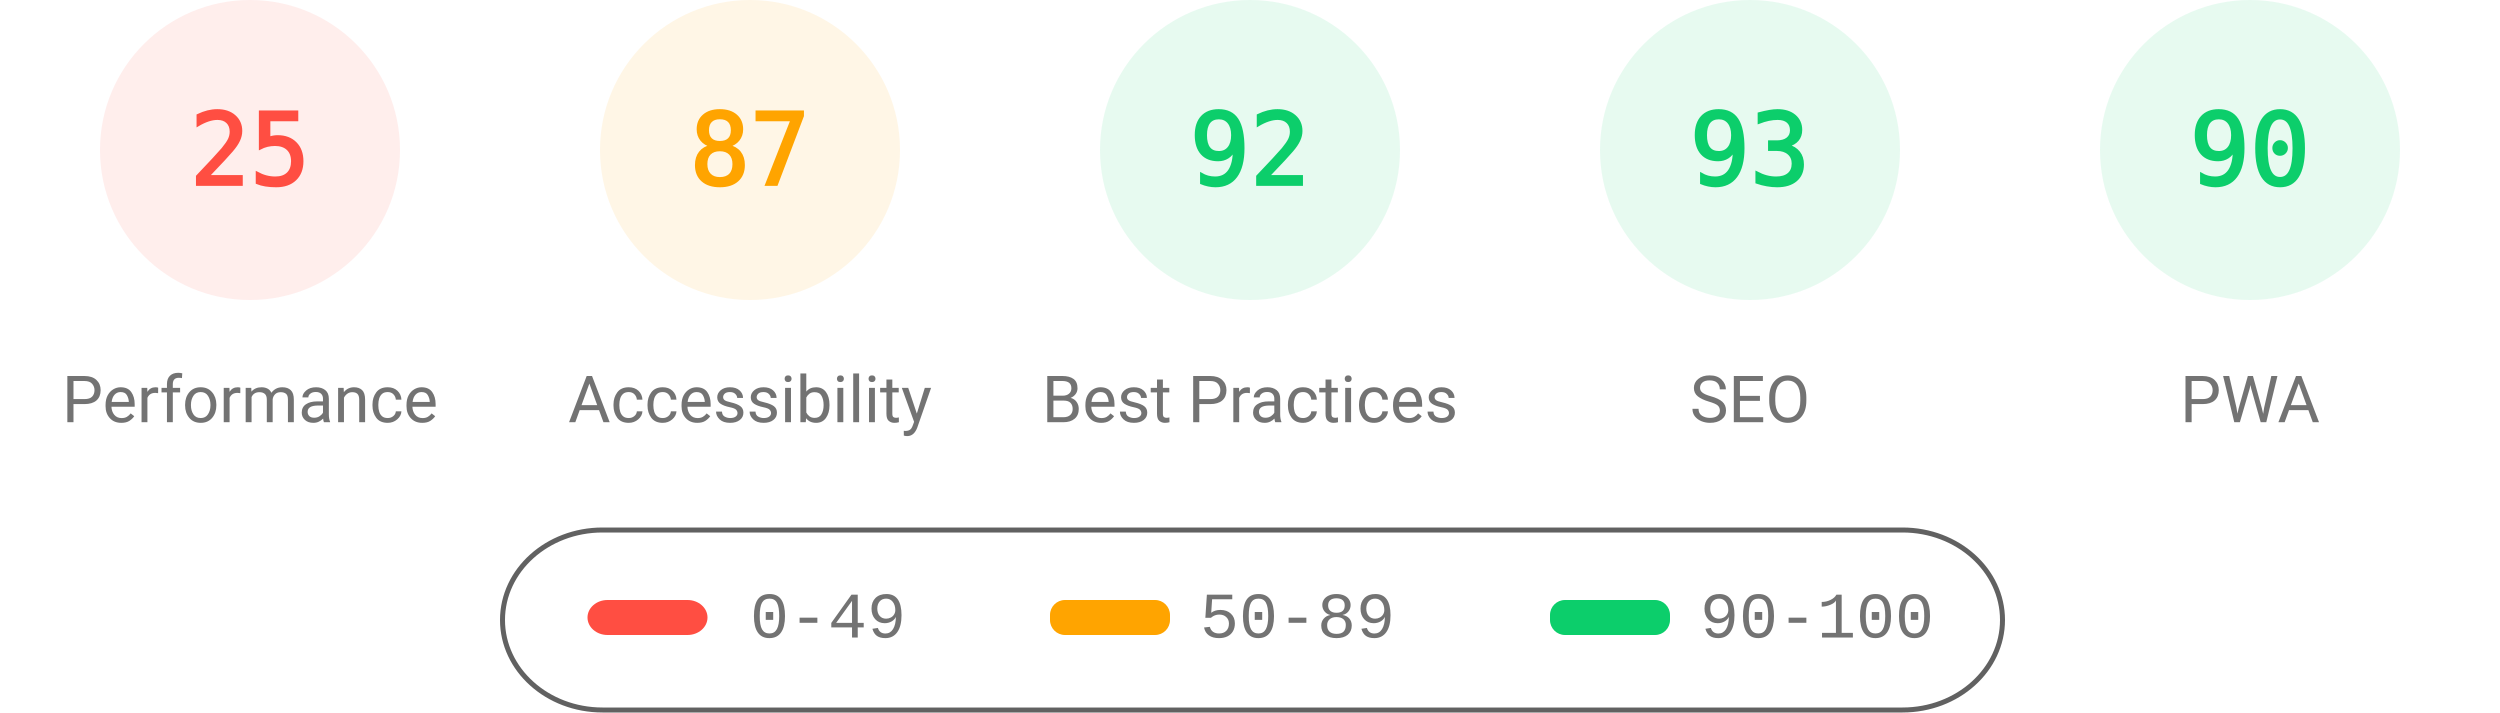
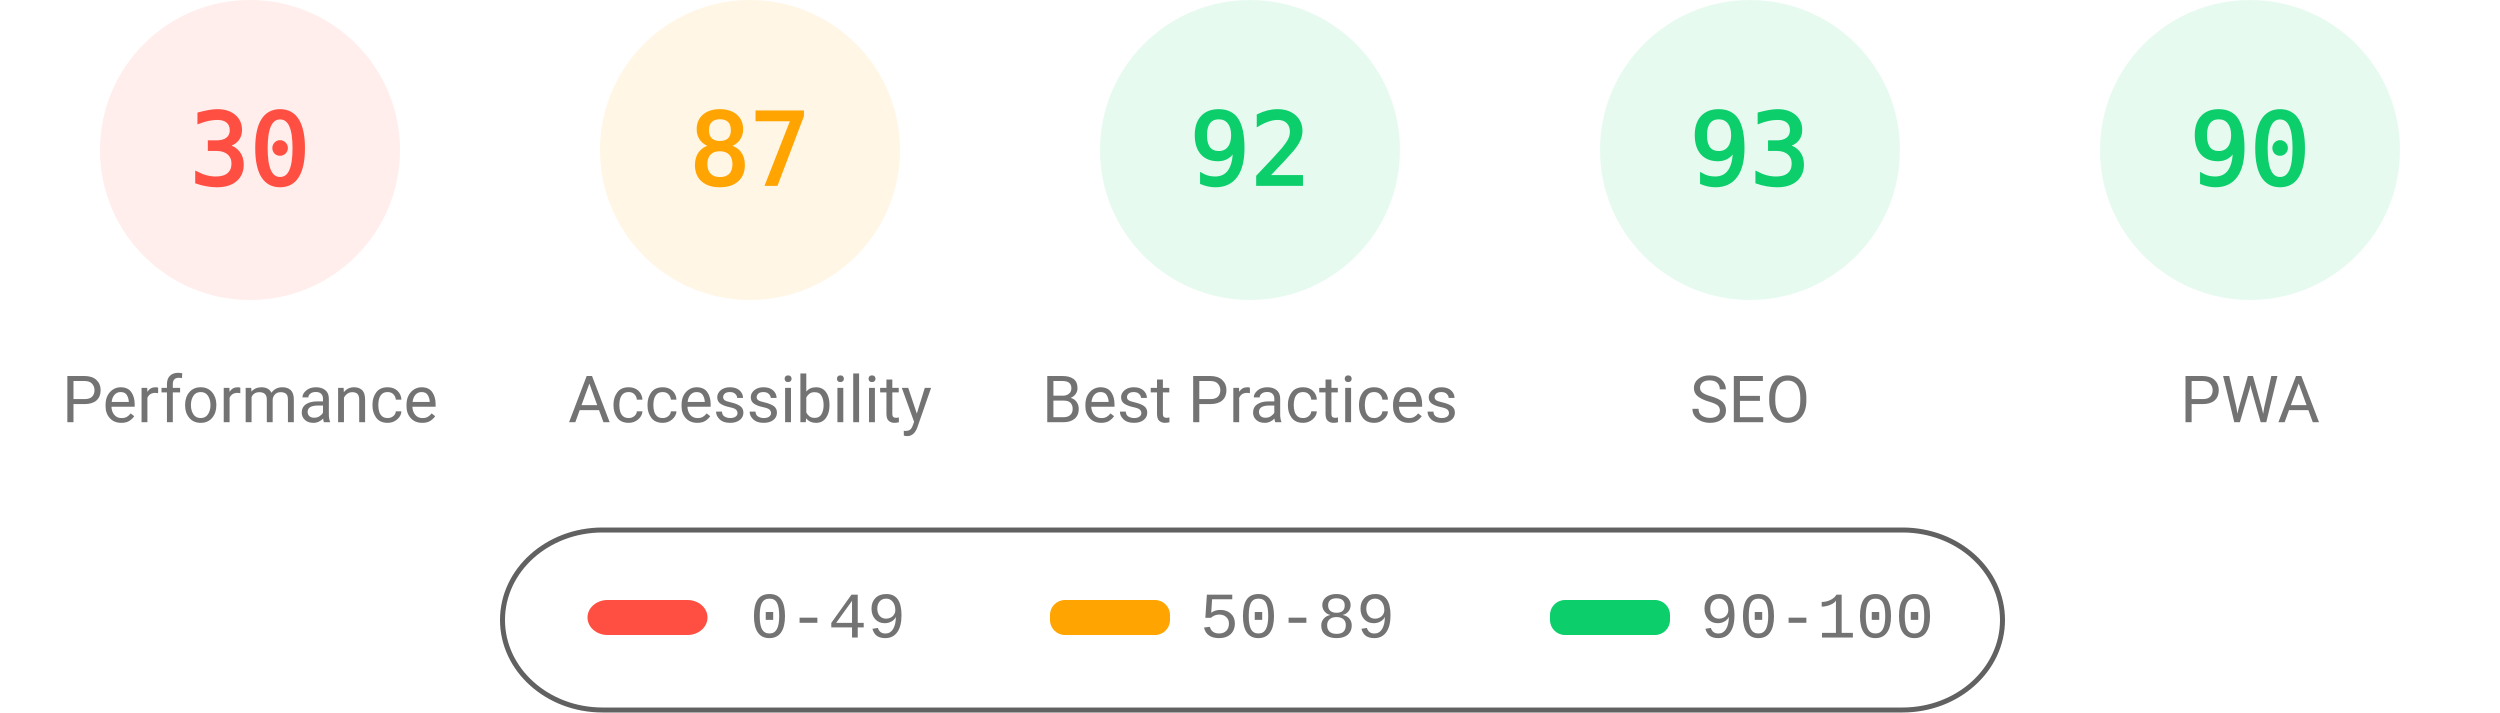
<svg xmlns="http://www.w3.org/2000/svg" fill="none" width="1000" height="285">
  <style>.gauge-base{opacity:.1}.gauge-arc{fill:none;animation-delay:250ms;stroke-linecap:round;transform:rotate(-90deg);transform-origin:100px 60px;animation:load-gauge 1s ease forwards}.guage-text{font-size:40px;font-family:monospace;text-align:center}.guage-red{color:#ff4e42;fill:#ff4e42;stroke:#ff4e42}.guage-orange{color:#ffa400;fill:#ffa400;stroke:#ffa400}.guage-green{color:#0cce6b;fill:#0cce6b;stroke:#0cce6b}.guage-undefined{color:#5c5c5c;fill:#5c5c5c;stroke:#5c5c5c}.guage-title{color:#737373;fill:#737373;stroke:none;font-size:26px;line-height:26px;font-family:Roboto,Halvetica,Arial,sans-serif}@keyframes load-gauge{from{stroke-dasharray:0 352.858}}</style>
  <svg class="guage-div guage-perf guage-red" viewBox="0 0 200 200" width="200" height="200">
    <circle class="gauge-base" r="56" cx="100" cy="60" stroke-width="8" />
-     <circle class="gauge-arc guage-arc-1" r="56" cx="100" cy="60" stroke-width="8" style="stroke-dasharray:87.965,351.858" />
-     <text class="guage-text" x="100" y="60" alignment-baseline="central" dominant-baseline="central" text-anchor="middle">25</text>
+     <circle class="gauge-arc guage-arc-1" r="56" cx="100" cy="60" stroke-width="8" style="stroke-dasharray:105.557,351.858" />
+     <text class="guage-text" x="100" y="60" alignment-baseline="central" dominant-baseline="central" text-anchor="middle">30</text>
    <text class="guage-title" x="100" y="160" alignment-baseline="central" dominant-baseline="central" text-anchor="middle">Performance</text>
  </svg>
  <svg class="guage-div guage-acc guage-orange" viewBox="0 0 200 200" width="200" height="200" x="200">
    <circle class="gauge-base" r="56" cx="100" cy="60" stroke-width="8" />
    <circle class="gauge-arc guage-arc-2" r="56" cx="100" cy="60" stroke-width="8" style="stroke-dasharray:306.116,351.858" />
    <text class="guage-text" x="100" y="60" alignment-baseline="central" dominant-baseline="central" text-anchor="middle">87</text>
    <text class="guage-title" x="100" y="160" alignment-baseline="central" dominant-baseline="central" text-anchor="middle">Accessibility</text>
  </svg>
  <svg class="guage-div guage-best guage-green" viewBox="0 0 200 200" width="200" height="200" x="400">
    <circle class="gauge-base" r="56" cx="100" cy="60" stroke-width="8" />
    <circle class="gauge-arc guage-arc-3" r="56" cx="100" cy="60" stroke-width="8" style="stroke-dasharray:323.709,351.858" />
    <text class="guage-text" x="100" y="60" alignment-baseline="central" dominant-baseline="central" text-anchor="middle">92</text>
    <text class="guage-title" x="100" y="160" alignment-baseline="central" dominant-baseline="central" text-anchor="middle">Best Practices</text>
  </svg>
  <svg class="guage-div guage-seo guage-green" viewBox="0 0 200 200" width="200" height="200" x="600">
    <circle class="gauge-base" r="56" cx="100" cy="60" stroke-width="8" />
    <circle class="gauge-arc guage-arc-4" r="56" cx="100" cy="60" stroke-width="8" style="stroke-dasharray:327.228,351.858" />
    <text class="guage-text" x="100" y="60" alignment-baseline="central" dominant-baseline="central" text-anchor="middle">93</text>
    <text class="guage-title" x="100" y="160" alignment-baseline="central" dominant-baseline="central" text-anchor="middle">SEO</text>
  </svg>
  <svg class="guage-div guage-pwa guage-green" viewBox="0 0 200 200" width="200" height="200" x="800">
    <circle class="gauge-base" r="56" cx="100" cy="60" stroke-width="8" />
    <circle class="gauge-arc guage-arc-4" r="56" cx="100" cy="60" stroke-width="8" style="stroke-dasharray:316.672,351.858" />
    <text class="guage-text" x="100" y="60" alignment-baseline="central" dominant-baseline="central" text-anchor="middle">90</text>
    <text class="guage-title" x="100" y="160" alignment-baseline="central" dominant-baseline="central" text-anchor="middle">PWA</text>
  </svg>
  <svg width="604" height="76" x="200" y="210">
    <path fill="none" id="canvas_background" d="M-1-1h604v80H-1z" />
    <rect fill-opacity="0" stroke="#616161" stroke-width="2" rx="40" id="svg_2" height="72" width="600" y="2" x="1" fill="#000" />
    <rect stroke="#000" rx="8" id="svg_3" height="14" width="48" y="30" x="35" stroke-opacity="null" stroke-width="0" fill="#ff4e42" />
    <rect stroke="#000" rx="6" id="svg_4" height="14" width="48" y="30" x="220" stroke-opacity="null" stroke-width="0" fill="#ffa400" />
    <rect stroke="#000" rx="6" id="svg_5" height="14" width="48" y="30" x="420" stroke-opacity="null" stroke-width="0" fill="#0cce6b" />
    <text xml:space="preserve" text-anchor="start" font-family="'Courier New', Courier, monospace" font-size="26" id="svg_6" y="45" x="100" stroke-opacity="null" stroke-width="0" stroke="#000" fill="#737373">0-49</text>
    <text xml:space="preserve" text-anchor="start" font-family="'Courier New', Courier, monospace" font-size="26" id="svg_7" y="45" x="280" stroke-opacity="null" stroke-width="0" stroke="#000" fill="#737373">50-89</text>
    <text xml:space="preserve" text-anchor="start" font-family="'Courier New', Courier, monospace" font-size="26" id="svg_8" y="45" x="480" stroke-opacity="null" stroke-width="0" stroke="#000" fill="#737373">90-100</text>
  </svg>
</svg>
